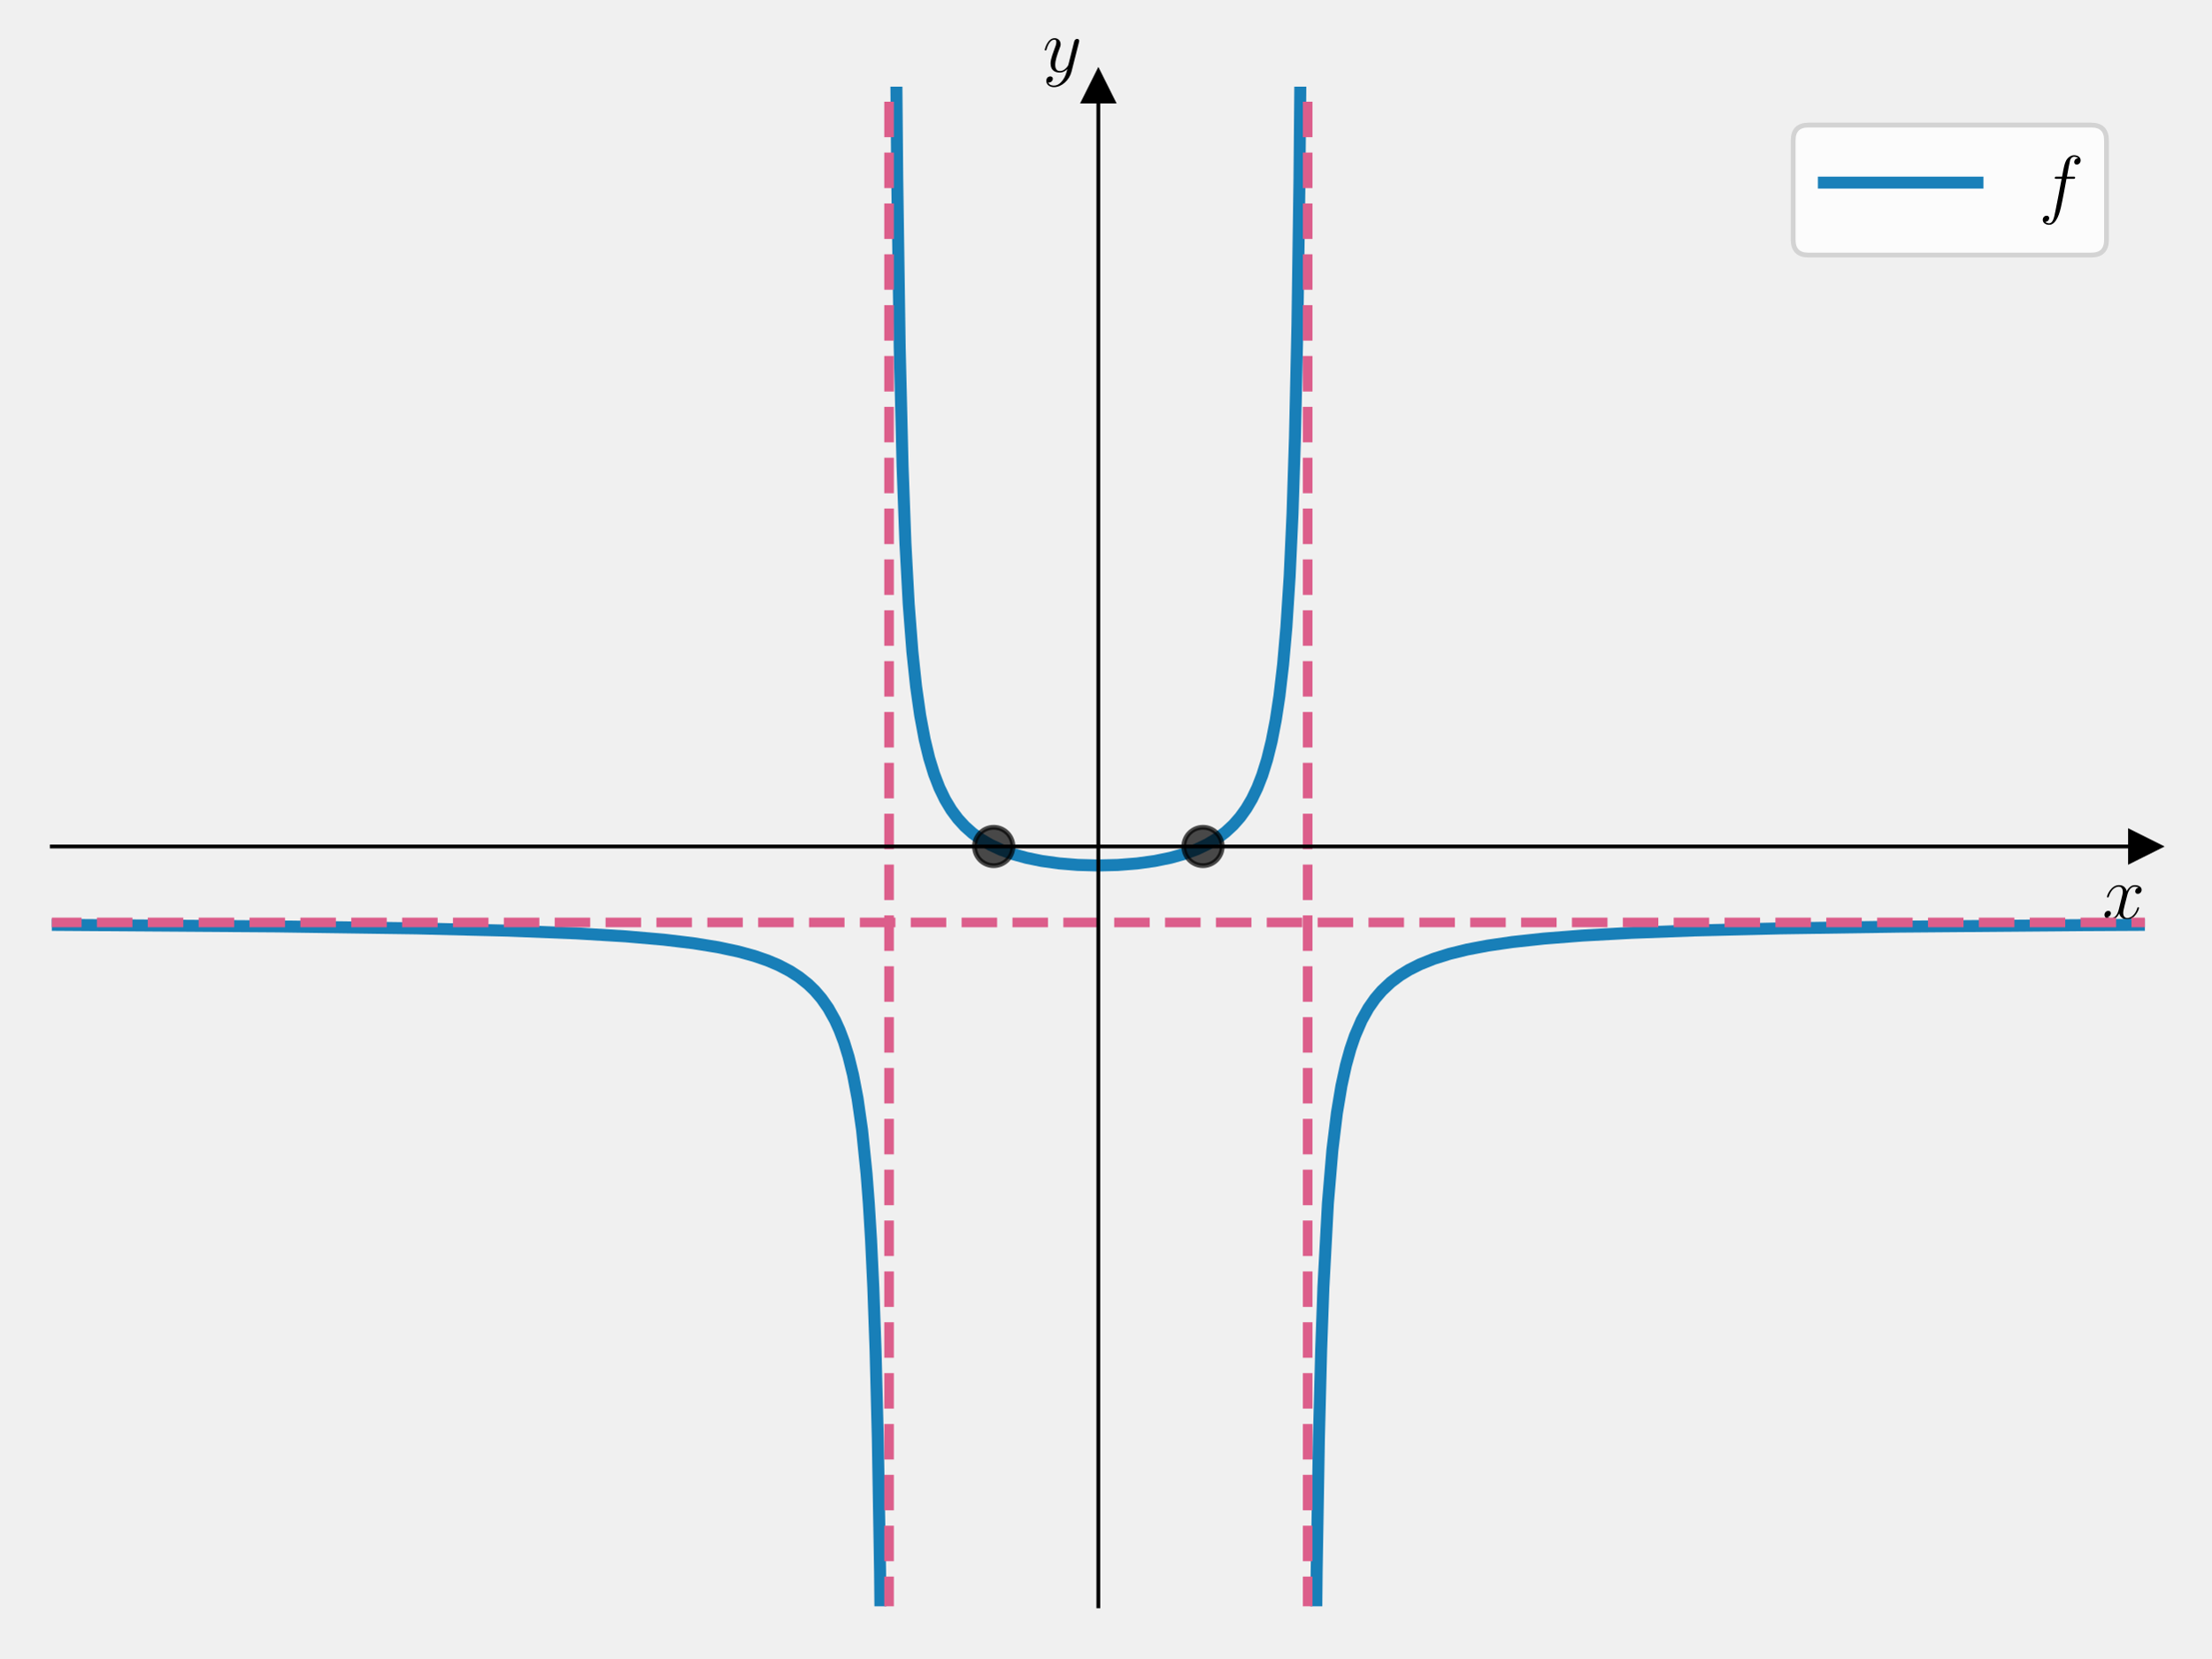
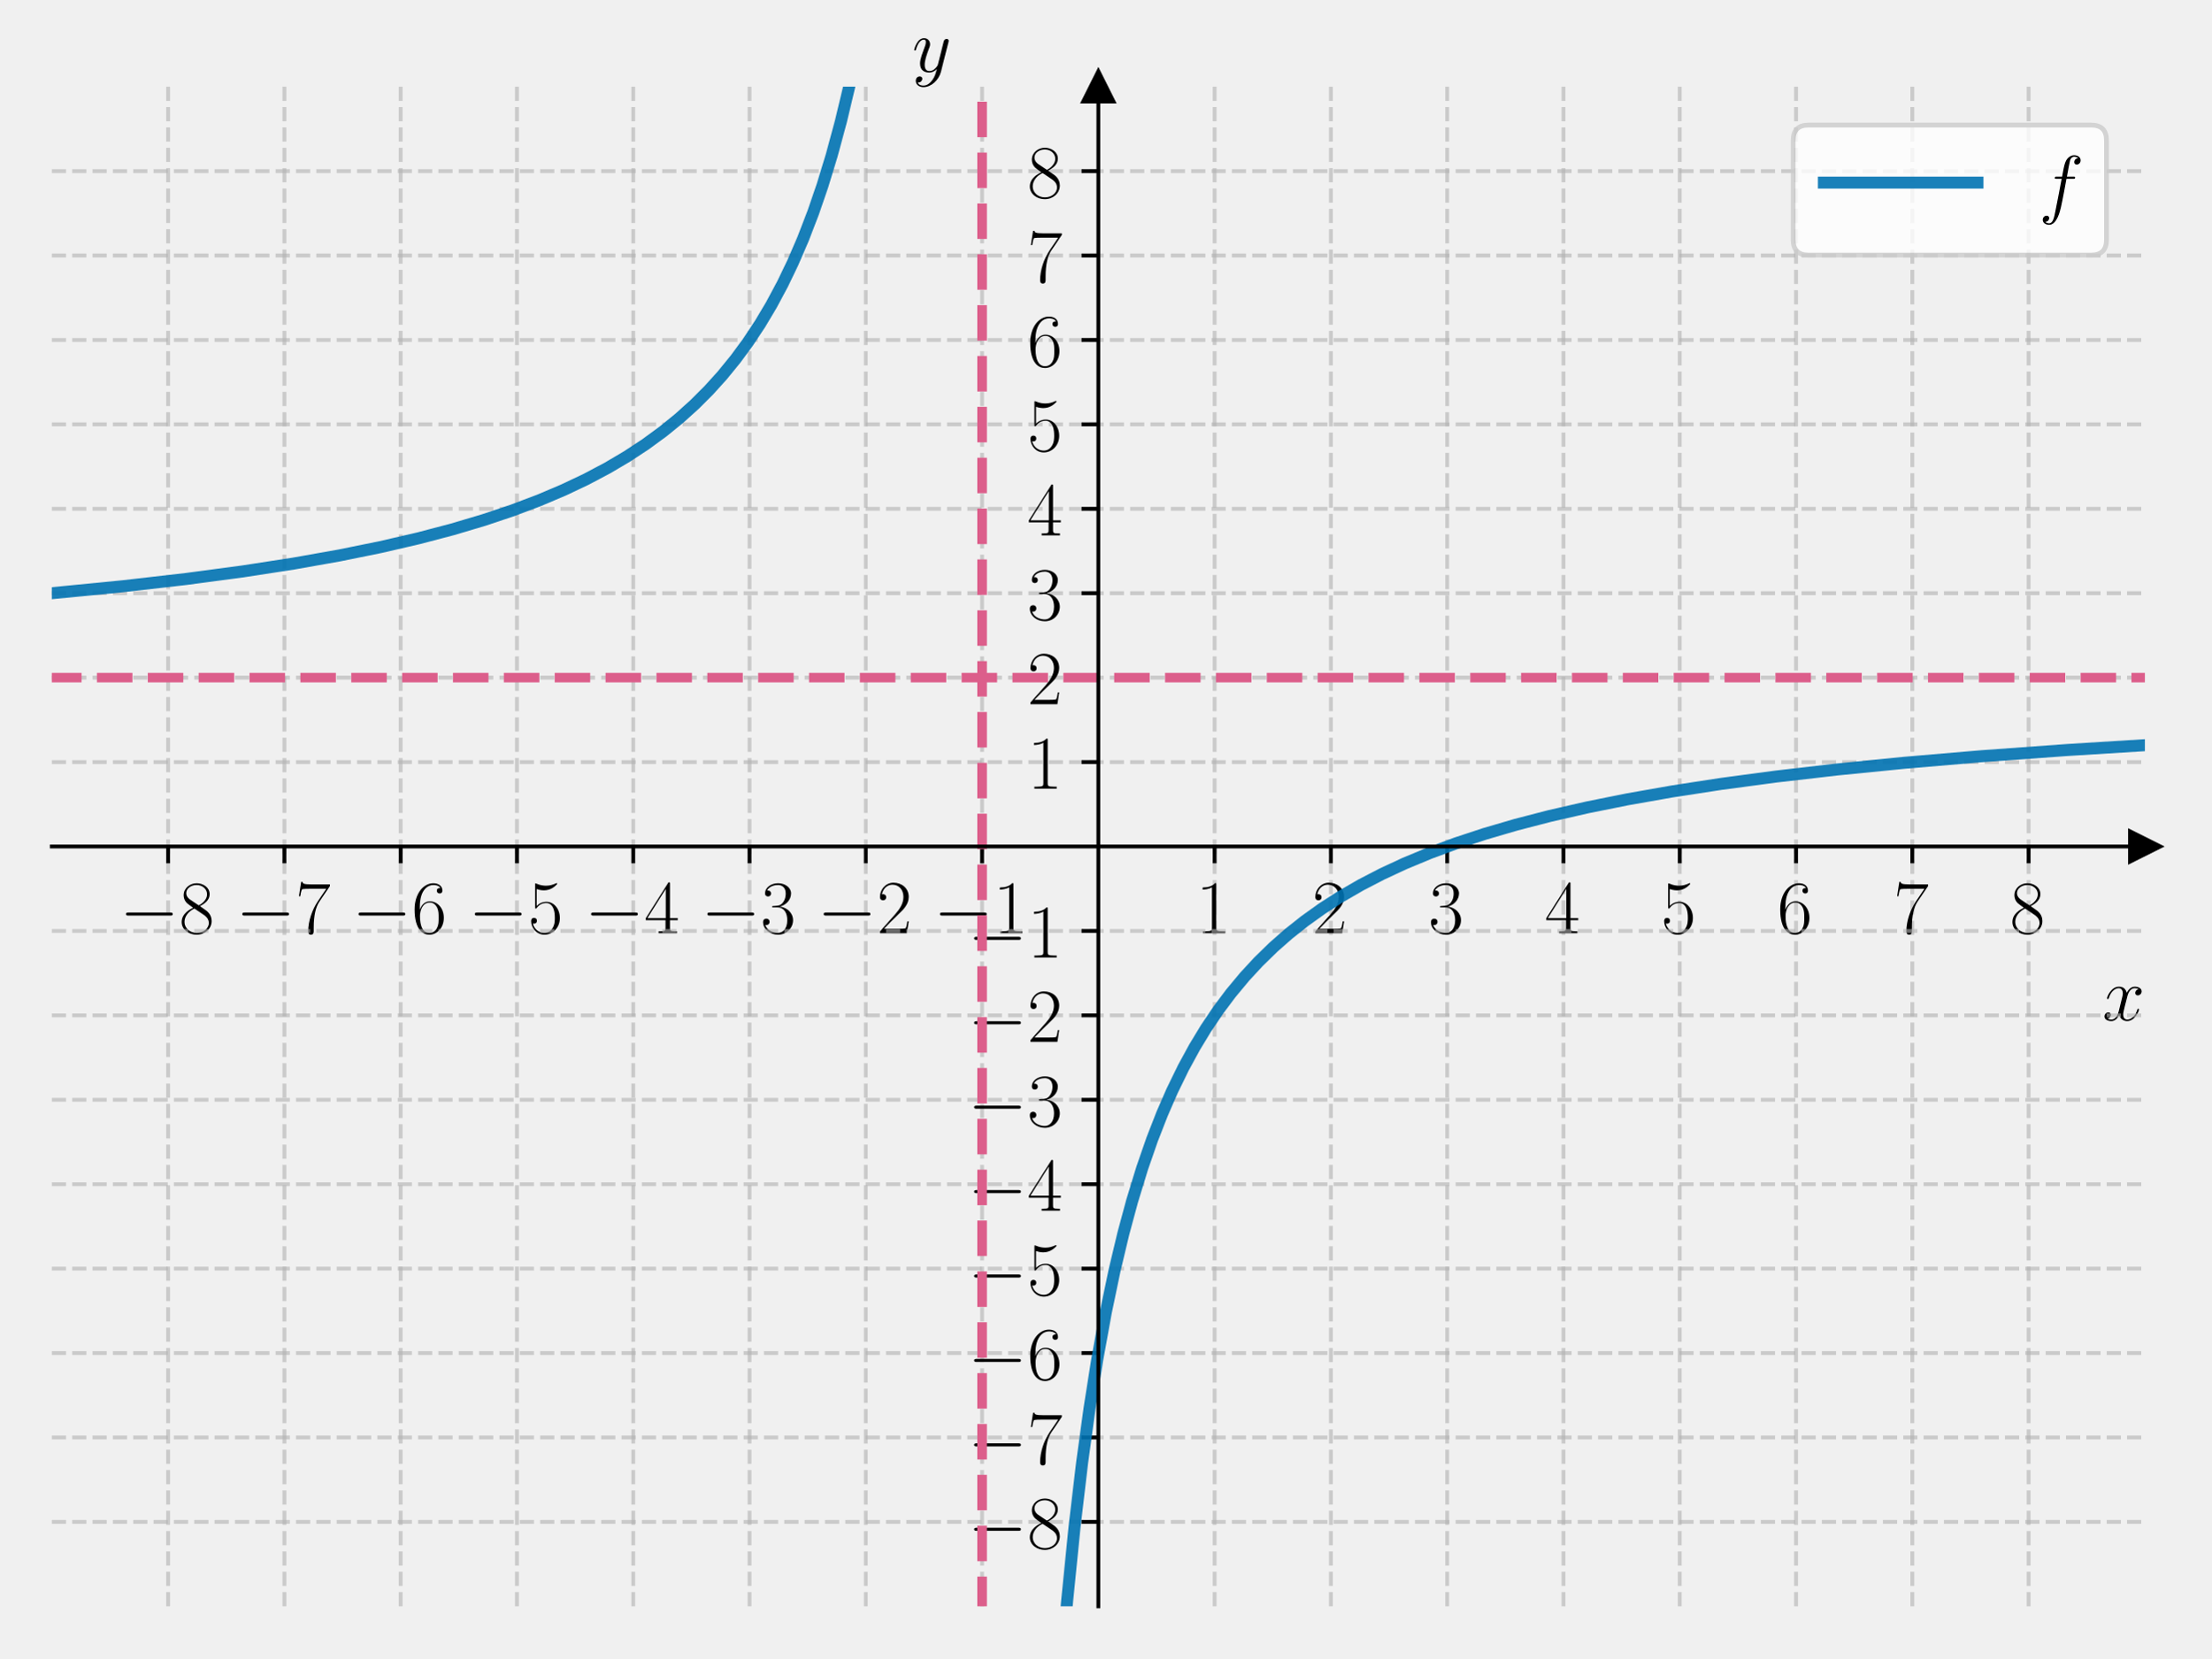
<svg xmlns="http://www.w3.org/2000/svg" xmlns:xlink="http://www.w3.org/1999/xlink" width="460.8pt" height="345.6pt" viewBox="0 0 460.8 345.6" version="1.1">
  <defs>
    <style type="text/css">*{stroke-linejoin: round; stroke-linecap: butt}</style>
  </defs>
  <g id="figure_1">
    <g id="patch_1">
      <path d="M 0 345.6  L 460.8 345.6  L 460.8 0  L 0 0  L 0 345.6  z " style="fill: none" />
    </g>
    <g id="axes_1">
      <g id="patch_2">
        <path d="M 10.8 334.8  L 447 334.8  L 447 18.065  L 10.8 18.065  L 10.8 334.8  z " style="fill: none" />
      </g>
      <g id="matplotlib.axis_1">
-         <g id="text_1">
-           <g transform="translate(438.1306 191.5019) scale(0.16 -0.16)">
+         <g id="xtick_1">
+           <g id="line2d_1">
+             <path d="M 35.033 334.8  L 35.033 18.065  " clip-path="url(#pfa4a520389)" style="fill: none; stroke-dasharray: 2.96,1.28; stroke-dashoffset: 0; stroke: #b0b0b0; stroke-opacity: 0.6; stroke-width: 0.8" />
+           </g>
+           <g id="line2d_2">
+             <defs>
+               <path id="m33e13e7cec" d="M 0 0  L 0 3.5  " style="stroke: #000000; stroke-width: 0.8" />
+             </defs>
+             <g>
+               <use xlink:href="#m33e13e7cec" x="35.033" y="176.432" style="stroke: #000000; stroke-width: 0.8" />
+             </g>
+           </g>
+           <g id="text_1">
+             <g transform="translate(24.93234 194.5019) scale(0.16 -0.16)">
+               <defs>
+                 <path id="CMSY10-0" d="M 4218 1472  C 4326 1472 4442 1472 4442 1600  C 4442 1728 4326 1728 4218 1728  L 755 1728  C 646 1728 531 1728 531 1600  C 531 1472 646 1472 755 1472  L 4218 1472  z " transform="scale(0.015625)" />
+                 <path id="CMR17-38" d="M 1741 2264  C 2144 2467 2554 2773 2554 3263  C 2554 3841 1990 4179 1472 4179  C 890 4179 378 3759 378 3180  C 378 3021 416 2747 666 2505  C 730 2442 998 2251 1171 2130  C 883 1983 211 1634 211 934  C 211 279 838 -128 1459 -128  C 2144 -128 2720 362 2720 1010  C 2720 1590 2330 1857 2074 2029  L 1741 2264  z M 902 2822  C 851 2854 595 3051 595 3351  C 595 3739 998 4032 1459 4032  C 1965 4032 2336 3676 2336 3262  C 2336 2669 1670 2331 1638 2331  C 1632 2331 1626 2331 1574 2370  L 902 2822  z M 2080 1519  C 2176 1449 2483 1240 2483 851  C 2483 381 2010 25 1472 25  C 890 25 448 438 448 940  C 448 1443 838 1862 1280 2060  L 2080 1519  z " transform="scale(0.015625)" />
+               </defs>
+               <use xlink:href="#CMSY10-0" transform="scale(0.996264)" />
+               <use xlink:href="#CMR17-38" transform="translate(77.48747 0) scale(0.996264)" />
+             </g>
+           </g>
+         </g>
+         <g id="xtick_2">
+           <g id="line2d_3">
+             <path d="M 59.267 334.8  L 59.267 18.065  " clip-path="url(#pfa4a520389)" style="fill: none; stroke-dasharray: 2.96,1.28; stroke-dashoffset: 0; stroke: #b0b0b0; stroke-opacity: 0.6; stroke-width: 0.8" />
+           </g>
+           <g id="line2d_4">
+             <g>
+               <use xlink:href="#m33e13e7cec" x="59.267" y="176.432" style="stroke: #000000; stroke-width: 0.8" />
+             </g>
+           </g>
+           <g id="text_2">
+             <g transform="translate(49.16568 194.5019) scale(0.16 -0.16)">
+               <defs>
+                 <path id="CMR17-37" d="M 2886 3941  L 2886 4081  L 1382 4081  C 634 4081 621 4165 595 4288  L 480 4288  L 294 3094  L 410 3094  C 429 3215 474 3540 550 3661  C 589 3712 1062 3712 1171 3712  L 2579 3712  L 1869 2661  C 1395 1954 1069 999 1069 165  C 1069 89 1069 -128 1299 -128  C 1530 -128 1530 89 1530 171  L 1530 465  C 1530 1508 1709 2196 2003 2636  L 2886 3941  z " transform="scale(0.015625)" />
+               </defs>
+               <use xlink:href="#CMSY10-0" transform="scale(0.996264)" />
+               <use xlink:href="#CMR17-37" transform="translate(77.48747 0) scale(0.996264)" />
+             </g>
+           </g>
+         </g>
+         <g id="xtick_3">
+           <g id="line2d_5">
+             <path d="M 83.5 334.8  L 83.5 18.065  " clip-path="url(#pfa4a520389)" style="fill: none; stroke-dasharray: 2.96,1.28; stroke-dashoffset: 0; stroke: #b0b0b0; stroke-opacity: 0.6; stroke-width: 0.8" />
+           </g>
+           <g id="line2d_6">
+             <g>
+               <use xlink:href="#m33e13e7cec" x="83.5" y="176.432" style="stroke: #000000; stroke-width: 0.8" />
+             </g>
+           </g>
+           <g id="text_3">
+             <g transform="translate(73.39901 194.5019) scale(0.16 -0.16)">
+               <defs>
+                 <path id="CMR17-36" d="M 678 2176  C 678 3690 1395 4032 1811 4032  C 1946 4032 2272 4009 2400 3776  C 2298 3776 2106 3776 2106 3553  C 2106 3381 2246 3323 2336 3323  C 2394 3323 2566 3348 2566 3560  C 2566 3954 2246 4179 1805 4179  C 1043 4179 243 3390 243 1984  C 243 253 966 -128 1478 -128  C 2099 -128 2688 427 2688 1283  C 2688 2081 2170 2662 1517 2662  C 1126 2662 838 2407 678 1960  L 678 2176  z M 1478 25  C 691 25 691 1200 691 1436  C 691 1896 909 2560 1504 2560  C 1613 2560 1926 2560 2138 2120  C 2253 1870 2253 1609 2253 1289  C 2253 944 2253 690 2118 434  C 1978 171 1773 25 1478 25  z " transform="scale(0.015625)" />
+               </defs>
+               <use xlink:href="#CMSY10-0" transform="scale(0.996264)" />
+               <use xlink:href="#CMR17-36" transform="translate(77.48747 0) scale(0.996264)" />
+             </g>
+           </g>
+         </g>
+         <g id="xtick_4">
+           <g id="line2d_7">
+             <path d="M 107.733 334.8  L 107.733 18.065  " clip-path="url(#pfa4a520389)" style="fill: none; stroke-dasharray: 2.96,1.28; stroke-dashoffset: 0; stroke: #b0b0b0; stroke-opacity: 0.6; stroke-width: 0.8" />
+           </g>
+           <g id="line2d_8">
+             <g>
+               <use xlink:href="#m33e13e7cec" x="107.733" y="176.432" style="stroke: #000000; stroke-width: 0.8" />
+             </g>
+           </g>
+           <g id="text_4">
+             <g transform="translate(97.63234 194.5019) scale(0.16 -0.16)">
+               <defs>
+                 <path id="CMR17-35" d="M 730 3692  C 794 3666 1056 3584 1325 3584  C 1920 3584 2246 3911 2432 4100  C 2432 4157 2432 4192 2394 4192  C 2387 4192 2374 4192 2323 4163  C 2099 4058 1837 3973 1517 3973  C 1325 3973 1037 3999 723 4139  C 653 4171 640 4171 634 4171  C 602 4171 595 4164 595 4037  L 595 2203  C 595 2089 595 2057 659 2057  C 691 2057 704 2070 736 2114  C 941 2401 1222 2522 1542 2522  C 1766 2522 2246 2382 2246 1289  C 2246 1085 2246 715 2054 421  C 1894 159 1645 25 1370 25  C 947 25 518 320 403 814  C 429 807 480 795 506 795  C 589 795 749 840 749 1038  C 749 1210 627 1280 506 1280  C 358 1280 262 1190 262 1011  C 262 454 704 -128 1382 -128  C 2042 -128 2669 440 2669 1264  C 2669 2030 2170 2624 1549 2624  C 1222 2624 947 2503 730 2274  L 730 3692  z " transform="scale(0.015625)" />
+               </defs>
+               <use xlink:href="#CMSY10-0" transform="scale(0.996264)" />
+               <use xlink:href="#CMR17-35" transform="translate(77.48747 0) scale(0.996264)" />
+             </g>
+           </g>
+         </g>
+         <g id="xtick_5">
+           <g id="line2d_9">
+             <path d="M 131.967 334.8  L 131.967 18.065  " clip-path="url(#pfa4a520389)" style="fill: none; stroke-dasharray: 2.96,1.28; stroke-dashoffset: 0; stroke: #b0b0b0; stroke-opacity: 0.6; stroke-width: 0.8" />
+           </g>
+           <g id="line2d_10">
+             <g>
+               <use xlink:href="#m33e13e7cec" x="131.967" y="176.432" style="stroke: #000000; stroke-width: 0.8" />
+             </g>
+           </g>
+           <g id="text_5">
+             <g transform="translate(121.8657 194.5019) scale(0.16 -0.16)">
+               <defs>
+                 <path id="CMR17-34" d="M 2150 4122  C 2150 4256 2144 4256 2029 4256  L 128 1254  L 128 1088  L 1779 1088  L 1779 457  C 1779 224 1766 160 1318 160  L 1197 160  L 1197 0  C 1402 0 1747 0 1965 0  C 2182 0 2528 0 2733 0  L 2733 160  L 2611 160  C 2163 160 2150 224 2150 457  L 2150 1088  L 2803 1088  L 2803 1254  L 2150 1254  L 2150 4122  z M 1798 3703  L 1798 1254  L 256 1254  L 1798 3703  z " transform="scale(0.015625)" />
+               </defs>
+               <use xlink:href="#CMSY10-0" transform="scale(0.996264)" />
+               <use xlink:href="#CMR17-34" transform="translate(77.48747 0) scale(0.996264)" />
+             </g>
+           </g>
+         </g>
+         <g id="xtick_6">
+           <g id="line2d_11">
+             <path d="M 156.2 334.8  L 156.2 18.065  " clip-path="url(#pfa4a520389)" style="fill: none; stroke-dasharray: 2.96,1.28; stroke-dashoffset: 0; stroke: #b0b0b0; stroke-opacity: 0.6; stroke-width: 0.8" />
+           </g>
+           <g id="line2d_12">
+             <g>
+               <use xlink:href="#m33e13e7cec" x="156.2" y="176.432" style="stroke: #000000; stroke-width: 0.8" />
+             </g>
+           </g>
+           <g id="text_6">
+             <g transform="translate(146.099 194.5019) scale(0.16 -0.16)">
+               <defs>
+                 <path id="CMR17-33" d="M 1414 2157  C 1984 2157 2234 1662 2234 1090  C 2234 320 1824 25 1453 25  C 1114 25 563 194 390 693  C 422 680 454 680 486 680  C 640 680 755 782 755 948  C 755 1133 614 1216 486 1216  C 378 1216 211 1165 211 926  C 211 335 787 -128 1466 -128  C 2176 -128 2720 430 2720 1085  C 2720 1707 2208 2157 1600 2227  C 2086 2328 2554 2756 2554 3329  C 2554 3820 2048 4179 1472 4179  C 890 4179 378 3829 378 3329  C 378 3110 544 3072 627 3072  C 762 3072 877 3155 877 3321  C 877 3486 762 3569 627 3569  C 602 3569 570 3569 544 3557  C 730 3959 1235 4032 1459 4032  C 1683 4032 2106 3925 2106 3320  C 2106 3143 2080 2828 1862 2550  C 1670 2304 1453 2304 1242 2284  C 1210 2284 1062 2269 1037 2269  C 992 2263 966 2257 966 2208  C 966 2163 973 2157 1101 2157  L 1414 2157  z " transform="scale(0.015625)" />
+               </defs>
+               <use xlink:href="#CMSY10-0" transform="scale(0.996264)" />
+               <use xlink:href="#CMR17-33" transform="translate(77.48747 0) scale(0.996264)" />
+             </g>
+           </g>
+         </g>
+         <g id="xtick_7">
+           <g id="line2d_13">
+             <path d="M 180.433 334.8  L 180.433 18.065  " clip-path="url(#pfa4a520389)" style="fill: none; stroke-dasharray: 2.96,1.28; stroke-dashoffset: 0; stroke: #b0b0b0; stroke-opacity: 0.6; stroke-width: 0.8" />
+           </g>
+           <g id="line2d_14">
+             <g>
+               <use xlink:href="#m33e13e7cec" x="180.433" y="176.432" style="stroke: #000000; stroke-width: 0.8" />
+             </g>
+           </g>
+           <g id="text_7">
+             <g transform="translate(170.3323 194.5019) scale(0.16 -0.16)">
+               <defs>
+                 <path id="CMR17-32" d="M 2669 989  L 2554 989  C 2490 536 2438 459 2413 420  C 2381 369 1920 369 1830 369  L 602 369  C 832 619 1280 1072 1824 1597  C 2214 1967 2669 2402 2669 3035  C 2669 3790 2067 4224 1395 4224  C 691 4224 262 3604 262 3030  C 262 2780 448 2748 525 2748  C 589 2748 781 2787 781 3010  C 781 3207 614 3264 525 3264  C 486 3264 448 3258 422 3245  C 544 3790 915 4058 1306 4058  C 1862 4058 2227 3617 2227 3035  C 2227 2479 1901 2000 1536 1584  L 262 146  L 262 0  L 2515 0  L 2669 989  z " transform="scale(0.015625)" />
+               </defs>
+               <use xlink:href="#CMSY10-0" transform="scale(0.996264)" />
+               <use xlink:href="#CMR17-32" transform="translate(77.48747 0) scale(0.996264)" />
+             </g>
+           </g>
+         </g>
+         <g id="xtick_8">
+           <g id="line2d_15">
+             <path d="M 204.667 334.8  L 204.667 18.065  " clip-path="url(#pfa4a520389)" style="fill: none; stroke-dasharray: 2.96,1.28; stroke-dashoffset: 0; stroke: #b0b0b0; stroke-opacity: 0.6; stroke-width: 0.8" />
+           </g>
+           <g id="line2d_16">
+             <g>
+               <use xlink:href="#m33e13e7cec" x="204.667" y="176.432" style="stroke: #000000; stroke-width: 0.8" />
+             </g>
+           </g>
+           <g id="text_8">
+             <g transform="translate(194.5657 194.5019) scale(0.16 -0.16)">
+               <defs>
+                 <path id="CMR17-31" d="M 1702 4058  C 1702 4192 1696 4192 1606 4192  C 1357 3916 979 3827 621 3827  C 602 3827 570 3827 563 3808  C 557 3795 557 3782 557 3648  C 755 3648 1088 3686 1344 3839  L 1344 461  C 1344 236 1331 160 781 160  L 589 160  L 589 0  C 896 0 1216 0 1523 0  C 1830 0 2150 0 2458 0  L 2458 160  L 2266 160  C 1715 160 1702 230 1702 458  L 1702 4058  z " transform="scale(0.015625)" />
+               </defs>
+               <use xlink:href="#CMSY10-0" transform="scale(0.996264)" />
+               <use xlink:href="#CMR17-31" transform="translate(77.48747 0) scale(0.996264)" />
+             </g>
+           </g>
+         </g>
+         <g id="xtick_9">
+           <g id="line2d_17">
+             <path d="M 253.133 334.8  L 253.133 18.065  " clip-path="url(#pfa4a520389)" style="fill: none; stroke-dasharray: 2.96,1.28; stroke-dashoffset: 0; stroke: #b0b0b0; stroke-opacity: 0.6; stroke-width: 0.8" />
+           </g>
+           <g id="line2d_18">
+             <g>
+               <use xlink:href="#m33e13e7cec" x="253.133" y="176.432" style="stroke: #000000; stroke-width: 0.8" />
+             </g>
+           </g>
+           <g id="text_9">
+             <g transform="translate(249.2313 194.5019) scale(0.16 -0.16)">
+               <use xlink:href="#CMR17-31" transform="scale(0.996264)" />
+             </g>
+           </g>
+         </g>
+         <g id="xtick_10">
+           <g id="line2d_19">
+             <path d="M 277.367 334.8  L 277.367 18.065  " clip-path="url(#pfa4a520389)" style="fill: none; stroke-dasharray: 2.96,1.28; stroke-dashoffset: 0; stroke: #b0b0b0; stroke-opacity: 0.6; stroke-width: 0.8" />
+           </g>
+           <g id="line2d_20">
+             <g>
+               <use xlink:href="#m33e13e7cec" x="277.367" y="176.432" style="stroke: #000000; stroke-width: 0.8" />
+             </g>
+           </g>
+           <g id="text_10">
+             <g transform="translate(273.4647 194.5019) scale(0.16 -0.16)">
+               <use xlink:href="#CMR17-32" transform="scale(0.996264)" />
+             </g>
+           </g>
+         </g>
+         <g id="xtick_11">
+           <g id="line2d_21">
+             <path d="M 301.6 334.8  L 301.6 18.065  " clip-path="url(#pfa4a520389)" style="fill: none; stroke-dasharray: 2.96,1.28; stroke-dashoffset: 0; stroke: #b0b0b0; stroke-opacity: 0.6; stroke-width: 0.8" />
+           </g>
+           <g id="line2d_22">
+             <g>
+               <use xlink:href="#m33e13e7cec" x="301.6" y="176.432" style="stroke: #000000; stroke-width: 0.8" />
+             </g>
+           </g>
+           <g id="text_11">
+             <g transform="translate(297.698 194.5019) scale(0.16 -0.16)">
+               <use xlink:href="#CMR17-33" transform="scale(0.996264)" />
+             </g>
+           </g>
+         </g>
+         <g id="xtick_12">
+           <g id="line2d_23">
+             <path d="M 325.833 334.8  L 325.833 18.065  " clip-path="url(#pfa4a520389)" style="fill: none; stroke-dasharray: 2.96,1.28; stroke-dashoffset: 0; stroke: #b0b0b0; stroke-opacity: 0.6; stroke-width: 0.8" />
+           </g>
+           <g id="line2d_24">
+             <g>
+               <use xlink:href="#m33e13e7cec" x="325.833" y="176.432" style="stroke: #000000; stroke-width: 0.8" />
+             </g>
+           </g>
+           <g id="text_12">
+             <g transform="translate(321.9313 194.5019) scale(0.16 -0.16)">
+               <use xlink:href="#CMR17-34" transform="scale(0.996264)" />
+             </g>
+           </g>
+         </g>
+         <g id="xtick_13">
+           <g id="line2d_25">
+             <path d="M 350.067 334.8  L 350.067 18.065  " clip-path="url(#pfa4a520389)" style="fill: none; stroke-dasharray: 2.96,1.28; stroke-dashoffset: 0; stroke: #b0b0b0; stroke-opacity: 0.6; stroke-width: 0.8" />
+           </g>
+           <g id="line2d_26">
+             <g>
+               <use xlink:href="#m33e13e7cec" x="350.067" y="176.432" style="stroke: #000000; stroke-width: 0.8" />
+             </g>
+           </g>
+           <g id="text_13">
+             <g transform="translate(346.1647 194.5019) scale(0.16 -0.16)">
+               <use xlink:href="#CMR17-35" transform="scale(0.996264)" />
+             </g>
+           </g>
+         </g>
+         <g id="xtick_14">
+           <g id="line2d_27">
+             <path d="M 374.3 334.8  L 374.3 18.065  " clip-path="url(#pfa4a520389)" style="fill: none; stroke-dasharray: 2.96,1.28; stroke-dashoffset: 0; stroke: #b0b0b0; stroke-opacity: 0.6; stroke-width: 0.8" />
+           </g>
+           <g id="line2d_28">
+             <g>
+               <use xlink:href="#m33e13e7cec" x="374.3" y="176.432" style="stroke: #000000; stroke-width: 0.8" />
+             </g>
+           </g>
+           <g id="text_14">
+             <g transform="translate(370.398 194.5019) scale(0.16 -0.16)">
+               <use xlink:href="#CMR17-36" transform="scale(0.996264)" />
+             </g>
+           </g>
+         </g>
+         <g id="xtick_15">
+           <g id="line2d_29">
+             <path d="M 398.533 334.8  L 398.533 18.065  " clip-path="url(#pfa4a520389)" style="fill: none; stroke-dasharray: 2.96,1.28; stroke-dashoffset: 0; stroke: #b0b0b0; stroke-opacity: 0.6; stroke-width: 0.8" />
+           </g>
+           <g id="line2d_30">
+             <g>
+               <use xlink:href="#m33e13e7cec" x="398.533" y="176.432" style="stroke: #000000; stroke-width: 0.8" />
+             </g>
+           </g>
+           <g id="text_15">
+             <g transform="translate(394.6313 194.5019) scale(0.16 -0.16)">
+               <use xlink:href="#CMR17-37" transform="scale(0.996264)" />
+             </g>
+           </g>
+         </g>
+         <g id="xtick_16">
+           <g id="line2d_31">
+             <path d="M 422.767 334.8  L 422.767 18.065  " clip-path="url(#pfa4a520389)" style="fill: none; stroke-dasharray: 2.96,1.28; stroke-dashoffset: 0; stroke: #b0b0b0; stroke-opacity: 0.6; stroke-width: 0.8" />
+           </g>
+           <g id="line2d_32">
+             <g>
+               <use xlink:href="#m33e13e7cec" x="422.767" y="176.432" style="stroke: #000000; stroke-width: 0.8" />
+             </g>
+           </g>
+           <g id="text_16">
+             <g transform="translate(418.8647 194.5019) scale(0.16 -0.16)">
+               <use xlink:href="#CMR17-38" transform="scale(0.996264)" />
+             </g>
+           </g>
+         </g>
+         <g id="text_17">
+           <g transform="translate(438.1306 212.6709) scale(0.16 -0.16)">
            <defs>
              <path id="CMMI12-78" d="M 3034 2606  C 2829 2567 2752 2414 2752 2293  C 2752 2139 2874 2088 2963 2088  C 3155 2088 3290 2254 3290 2427  C 3290 2695 2982 2816 2714 2816  C 2323 2816 2106 2433 2048 2312  C 1901 2816 1504 2816 1389 2816  C 736 2816 390 1980 390 1839  C 390 1814 416 1782 461 1782  C 512 1782 525 1820 538 1846  C 755 2555 1184 2689 1370 2689  C 1658 2689 1715 2420 1715 2267  C 1715 2127 1677 1980 1600 1673  L 1382 798  C 1286 415 1101 64 762 64  C 730 64 570 64 435 147  C 666 192 717 383 717 460  C 717 588 621 664 499 664  C 346 664 179 530 179 326  C 179 57 480 -64 755 -64  C 1062 -64 1280 179 1414 441  C 1517 64 1837 -64 2074 -64  C 2726 -64 3072 773 3072 913  C 3072 945 3046 971 3008 971  C 2950 971 2944 939 2925 888  C 2752 326 2381 64 2093 64  C 1869 64 1747 230 1747 492  C 1747 632 1773 734 1875 1156  L 2099 2024  C 2195 2408 2413 2689 2707 2689  C 2720 2689 2899 2689 3034 2606  z " transform="scale(0.015625)" />
            </defs>
            <use xlink:href="#CMMI12-78" transform="scale(0.996264)" />
          </g>
        </g>
      </g>
      <g id="matplotlib.axis_2">
-         <g id="text_2">
-           <g transform="translate(217.2897 14.96506) scale(0.16 -0.16)">
+         <g id="ytick_1">
+           <g id="line2d_33">
+             <path d="M 10.8 317.204  L 447 317.204  " clip-path="url(#pfa4a520389)" style="fill: none; stroke-dasharray: 2.96,1.28; stroke-dashoffset: 0; stroke: #b0b0b0; stroke-opacity: 0.6; stroke-width: 0.8" />
+           </g>
+           <g id="line2d_34">
+             <defs>
+               <path id="m36666d0c20" d="M 0 0  L -3.5 0  " style="stroke: #000000; stroke-width: 0.8" />
+             </defs>
+             <g>
+               <use xlink:href="#m36666d0c20" x="228.9" y="317.204" style="stroke: #000000; stroke-width: 0.8" />
+             </g>
+           </g>
+           <g id="text_18">
+             <g transform="translate(201.698 322.7384) scale(0.16 -0.16)">
+               <use xlink:href="#CMSY10-0" transform="scale(0.996264)" />
+               <use xlink:href="#CMR17-38" transform="translate(77.48747 0) scale(0.996264)" />
+             </g>
+           </g>
+         </g>
+         <g id="ytick_2">
+           <g id="line2d_35">
+             <path d="M 10.8 299.607  L 447 299.607  " clip-path="url(#pfa4a520389)" style="fill: none; stroke-dasharray: 2.96,1.28; stroke-dashoffset: 0; stroke: #b0b0b0; stroke-opacity: 0.6; stroke-width: 0.8" />
+           </g>
+           <g id="line2d_36">
+             <g>
+               <use xlink:href="#m36666d0c20" x="228.9" y="299.607" style="stroke: #000000; stroke-width: 0.8" />
+             </g>
+           </g>
+           <g id="text_19">
+             <g transform="translate(201.698 305.142) scale(0.16 -0.16)">
+               <use xlink:href="#CMSY10-0" transform="scale(0.996264)" />
+               <use xlink:href="#CMR17-37" transform="translate(77.48747 0) scale(0.996264)" />
+             </g>
+           </g>
+         </g>
+         <g id="ytick_3">
+           <g id="line2d_37">
+             <path d="M 10.8 282.011  L 447 282.011  " clip-path="url(#pfa4a520389)" style="fill: none; stroke-dasharray: 2.96,1.28; stroke-dashoffset: 0; stroke: #b0b0b0; stroke-opacity: 0.6; stroke-width: 0.8" />
+           </g>
+           <g id="line2d_38">
+             <g>
+               <use xlink:href="#m36666d0c20" x="228.9" y="282.011" style="stroke: #000000; stroke-width: 0.8" />
+             </g>
+           </g>
+           <g id="text_20">
+             <g transform="translate(201.698 287.5455) scale(0.16 -0.16)">
+               <use xlink:href="#CMSY10-0" transform="scale(0.996264)" />
+               <use xlink:href="#CMR17-36" transform="translate(77.48747 0) scale(0.996264)" />
+             </g>
+           </g>
+         </g>
+         <g id="ytick_4">
+           <g id="line2d_39">
+             <path d="M 10.8 264.414  L 447 264.414  " clip-path="url(#pfa4a520389)" style="fill: none; stroke-dasharray: 2.96,1.28; stroke-dashoffset: 0; stroke: #b0b0b0; stroke-opacity: 0.6; stroke-width: 0.8" />
+           </g>
+           <g id="line2d_40">
+             <g>
+               <use xlink:href="#m36666d0c20" x="228.9" y="264.414" style="stroke: #000000; stroke-width: 0.8" />
+             </g>
+           </g>
+           <g id="text_21">
+             <g transform="translate(201.698 269.9491) scale(0.16 -0.16)">
+               <use xlink:href="#CMSY10-0" transform="scale(0.996264)" />
+               <use xlink:href="#CMR17-35" transform="translate(77.48747 0) scale(0.996264)" />
+             </g>
+           </g>
+         </g>
+         <g id="ytick_5">
+           <g id="line2d_41">
+             <path d="M 10.8 246.818  L 447 246.818  " clip-path="url(#pfa4a520389)" style="fill: none; stroke-dasharray: 2.96,1.28; stroke-dashoffset: 0; stroke: #b0b0b0; stroke-opacity: 0.6; stroke-width: 0.8" />
+           </g>
+           <g id="line2d_42">
+             <g>
+               <use xlink:href="#m36666d0c20" x="228.9" y="246.818" style="stroke: #000000; stroke-width: 0.8" />
+             </g>
+           </g>
+           <g id="text_22">
+             <g transform="translate(201.698 252.3527) scale(0.16 -0.16)">
+               <use xlink:href="#CMSY10-0" transform="scale(0.996264)" />
+               <use xlink:href="#CMR17-34" transform="translate(77.48747 0) scale(0.996264)" />
+             </g>
+           </g>
+         </g>
+         <g id="ytick_6">
+           <g id="line2d_43">
+             <path d="M 10.8 229.222  L 447 229.222  " clip-path="url(#pfa4a520389)" style="fill: none; stroke-dasharray: 2.96,1.28; stroke-dashoffset: 0; stroke: #b0b0b0; stroke-opacity: 0.6; stroke-width: 0.8" />
+           </g>
+           <g id="line2d_44">
+             <g>
+               <use xlink:href="#m36666d0c20" x="228.9" y="229.222" style="stroke: #000000; stroke-width: 0.8" />
+             </g>
+           </g>
+           <g id="text_23">
+             <g transform="translate(201.698 234.7563) scale(0.16 -0.16)">
+               <use xlink:href="#CMSY10-0" transform="scale(0.996264)" />
+               <use xlink:href="#CMR17-33" transform="translate(77.48747 0) scale(0.996264)" />
+             </g>
+           </g>
+         </g>
+         <g id="ytick_7">
+           <g id="line2d_45">
+             <path d="M 10.8 211.625  L 447 211.625  " clip-path="url(#pfa4a520389)" style="fill: none; stroke-dasharray: 2.96,1.28; stroke-dashoffset: 0; stroke: #b0b0b0; stroke-opacity: 0.6; stroke-width: 0.8" />
+           </g>
+           <g id="line2d_46">
+             <g>
+               <use xlink:href="#m36666d0c20" x="228.9" y="211.625" style="stroke: #000000; stroke-width: 0.8" />
+             </g>
+           </g>
+           <g id="text_24">
+             <g transform="translate(201.698 217.1599) scale(0.16 -0.16)">
+               <use xlink:href="#CMSY10-0" transform="scale(0.996264)" />
+               <use xlink:href="#CMR17-32" transform="translate(77.48747 0) scale(0.996264)" />
+             </g>
+           </g>
+         </g>
+         <g id="ytick_8">
+           <g id="line2d_47">
+             <path d="M 10.8 194.029  L 447 194.029  " clip-path="url(#pfa4a520389)" style="fill: none; stroke-dasharray: 2.96,1.28; stroke-dashoffset: 0; stroke: #b0b0b0; stroke-opacity: 0.6; stroke-width: 0.8" />
+           </g>
+           <g id="line2d_48">
+             <g>
+               <use xlink:href="#m36666d0c20" x="228.9" y="194.029" style="stroke: #000000; stroke-width: 0.8" />
+             </g>
+           </g>
+           <g id="text_25">
+             <g transform="translate(201.698 199.5635) scale(0.16 -0.16)">
+               <use xlink:href="#CMSY10-0" transform="scale(0.996264)" />
+               <use xlink:href="#CMR17-31" transform="translate(77.48747 0) scale(0.996264)" />
+             </g>
+           </g>
+         </g>
+         <g id="ytick_9">
+           <g id="line2d_49">
+             <path d="M 10.8 158.836  L 447 158.836  " clip-path="url(#pfa4a520389)" style="fill: none; stroke-dasharray: 2.96,1.28; stroke-dashoffset: 0; stroke: #b0b0b0; stroke-opacity: 0.6; stroke-width: 0.8" />
+           </g>
+           <g id="line2d_50">
+             <g>
+               <use xlink:href="#m36666d0c20" x="228.9" y="158.836" style="stroke: #000000; stroke-width: 0.8" />
+             </g>
+           </g>
+           <g id="text_26">
+             <g transform="translate(214.096 164.3706) scale(0.16 -0.16)">
+               <use xlink:href="#CMR17-31" transform="scale(0.996264)" />
+             </g>
+           </g>
+         </g>
+         <g id="ytick_10">
+           <g id="line2d_51">
+             <path d="M 10.8 141.239  L 447 141.239  " clip-path="url(#pfa4a520389)" style="fill: none; stroke-dasharray: 2.96,1.28; stroke-dashoffset: 0; stroke: #b0b0b0; stroke-opacity: 0.6; stroke-width: 0.8" />
+           </g>
+           <g id="line2d_52">
+             <g>
+               <use xlink:href="#m36666d0c20" x="228.9" y="141.239" style="stroke: #000000; stroke-width: 0.8" />
+             </g>
+           </g>
+           <g id="text_27">
+             <g transform="translate(214.096 146.7742) scale(0.16 -0.16)">
+               <use xlink:href="#CMR17-32" transform="scale(0.996264)" />
+             </g>
+           </g>
+         </g>
+         <g id="ytick_11">
+           <g id="line2d_53">
+             <path d="M 10.8 123.643  L 447 123.643  " clip-path="url(#pfa4a520389)" style="fill: none; stroke-dasharray: 2.96,1.28; stroke-dashoffset: 0; stroke: #b0b0b0; stroke-opacity: 0.6; stroke-width: 0.8" />
+           </g>
+           <g id="line2d_54">
+             <g>
+               <use xlink:href="#m36666d0c20" x="228.9" y="123.643" style="stroke: #000000; stroke-width: 0.8" />
+             </g>
+           </g>
+           <g id="text_28">
+             <g transform="translate(214.096 129.1778) scale(0.16 -0.16)">
+               <use xlink:href="#CMR17-33" transform="scale(0.996264)" />
+             </g>
+           </g>
+         </g>
+         <g id="ytick_12">
+           <g id="line2d_55">
+             <path d="M 10.8 106.047  L 447 106.047  " clip-path="url(#pfa4a520389)" style="fill: none; stroke-dasharray: 2.96,1.28; stroke-dashoffset: 0; stroke: #b0b0b0; stroke-opacity: 0.6; stroke-width: 0.8" />
+           </g>
+           <g id="line2d_56">
+             <g>
+               <use xlink:href="#m36666d0c20" x="228.9" y="106.047" style="stroke: #000000; stroke-width: 0.8" />
+             </g>
+           </g>
+           <g id="text_29">
+             <g transform="translate(214.096 111.5814) scale(0.16 -0.16)">
+               <use xlink:href="#CMR17-34" transform="scale(0.996264)" />
+             </g>
+           </g>
+         </g>
+         <g id="ytick_13">
+           <g id="line2d_57">
+             <path d="M 10.8 88.45  L 447 88.45  " clip-path="url(#pfa4a520389)" style="fill: none; stroke-dasharray: 2.96,1.28; stroke-dashoffset: 0; stroke: #b0b0b0; stroke-opacity: 0.6; stroke-width: 0.8" />
+           </g>
+           <g id="line2d_58">
+             <g>
+               <use xlink:href="#m36666d0c20" x="228.9" y="88.45" style="stroke: #000000; stroke-width: 0.8" />
+             </g>
+           </g>
+           <g id="text_30">
+             <g transform="translate(214.096 93.98499) scale(0.16 -0.16)">
+               <use xlink:href="#CMR17-35" transform="scale(0.996264)" />
+             </g>
+           </g>
+         </g>
+         <g id="ytick_14">
+           <g id="line2d_59">
+             <path d="M 10.8 70.854  L 447 70.854  " clip-path="url(#pfa4a520389)" style="fill: none; stroke-dasharray: 2.96,1.28; stroke-dashoffset: 0; stroke: #b0b0b0; stroke-opacity: 0.6; stroke-width: 0.8" />
+           </g>
+           <g id="line2d_60">
+             <g>
+               <use xlink:href="#m36666d0c20" x="228.9" y="70.854" style="stroke: #000000; stroke-width: 0.8" />
+             </g>
+           </g>
+           <g id="text_31">
+             <g transform="translate(214.096 76.38857) scale(0.16 -0.16)">
+               <use xlink:href="#CMR17-36" transform="scale(0.996264)" />
+             </g>
+           </g>
+         </g>
+         <g id="ytick_15">
+           <g id="line2d_61">
+             <path d="M 10.8 53.257  L 447 53.257  " clip-path="url(#pfa4a520389)" style="fill: none; stroke-dasharray: 2.96,1.28; stroke-dashoffset: 0; stroke: #b0b0b0; stroke-opacity: 0.6; stroke-width: 0.8" />
+           </g>
+           <g id="line2d_62">
+             <g>
+               <use xlink:href="#m36666d0c20" x="228.9" y="53.257" style="stroke: #000000; stroke-width: 0.8" />
+             </g>
+           </g>
+           <g id="text_32">
+             <g transform="translate(214.096 58.79216) scale(0.16 -0.16)">
+               <use xlink:href="#CMR17-37" transform="scale(0.996264)" />
+             </g>
+           </g>
+         </g>
+         <g id="ytick_16">
+           <g id="line2d_63">
+             <path d="M 10.8 35.661  L 447 35.661  " clip-path="url(#pfa4a520389)" style="fill: none; stroke-dasharray: 2.96,1.28; stroke-dashoffset: 0; stroke: #b0b0b0; stroke-opacity: 0.6; stroke-width: 0.8" />
+           </g>
+           <g id="line2d_64">
+             <g>
+               <use xlink:href="#m36666d0c20" x="228.9" y="35.661" style="stroke: #000000; stroke-width: 0.8" />
+             </g>
+           </g>
+           <g id="text_33">
+             <g transform="translate(214.096 41.19574) scale(0.16 -0.16)">
+               <use xlink:href="#CMR17-38" transform="scale(0.996264)" />
+             </g>
+           </g>
+         </g>
+         <g id="text_34">
+           <g transform="translate(190.0877 14.96506) scale(0.16 -0.16)">
            <defs>
              <path id="CMMI12-79" d="M 1683 -700  C 1510 -939 1261 -1152 947 -1152  C 870 -1152 563 -1152 467 -889  C 486 -895 518 -895 531 -895  C 723 -895 851 -729 851 -582  C 851 -435 730 -384 634 -384  C 531 -384 307 -458 307 -759  C 307 -1071 582 -1286 947 -1286  C 1587 -1286 2234 -700 2413 6  L 3040 2485  C 3046 2517 3059 2556 3059 2594  C 3059 2689 2982 2753 2886 2753  C 2829 2753 2694 2727 2643 2535  L 2170 658  C 2138 543 2138 530 2086 460  C 1958 281 1747 64 1440 64  C 1082 64 1050 415 1050 588  C 1050 952 1222 1443 1395 1903  C 1466 2088 1504 2178 1504 2305  C 1504 2574 1312 2816 998 2816  C 410 2816 173 1890 173 1839  C 173 1814 198 1782 243 1782  C 301 1782 307 1807 333 1897  C 486 2433 730 2689 979 2689  C 1037 2689 1146 2689 1146 2478  C 1146 2312 1075 2127 979 1884  C 666 1047 666 837 666 683  C 666 77 1101 -64 1421 -64  C 1606 -64 1837 -6 2061 230  L 2067 224  C 1971 -147 1907 -392 1683 -700  z " transform="scale(0.015625)" />
            </defs>
            <use xlink:href="#CMMI12-79" transform="scale(0.996264)" />
          </g>
        </g>
      </g>
-       <g id="line2d_1">
+       <g id="line2d_65">
        <defs>
-           <path id="ma9ed15d139" d="M 3 0  L -3 -3  L -3 3  z " style="stroke: #000000; stroke-linejoin: miter" />
+           <path id="m8e6a1076c1" d="M 3 0  L -3 -3  L -3 3  z " style="stroke: #000000; stroke-linejoin: miter" />
        </defs>
        <g>
-           <use xlink:href="#ma9ed15d139" x="447" y="176.432" style="stroke: #000000; stroke-linejoin: miter" />
-         </g>
-       </g>
-       <g id="line2d_2">
+           <use xlink:href="#m8e6a1076c1" x="447" y="176.432" style="stroke: #000000; stroke-linejoin: miter" />
+         </g>
+       </g>
+       <g id="line2d_66">
        <defs>
-           <path id="me534c6ac1f" d="M 0 -3  L -3 3  L 3 3  z " style="stroke: #000000; stroke-linejoin: miter" />
+           <path id="m4f6a95726e" d="M 0 -3  L -3 3  L 3 3  z " style="stroke: #000000; stroke-linejoin: miter" />
        </defs>
        <g>
-           <use xlink:href="#me534c6ac1f" x="228.9" y="18.065" style="stroke: #000000; stroke-linejoin: miter" />
-         </g>
-       </g>
-       <g id="line2d_3">
-         <path d="M 10.331 192.762  L 57.703 193.094  L 86.783 193.504  L 106.014 193.981  L 120.085 194.543  L 130.403 195.167  L 138.377 195.861  L 144.474 196.594  L 149.634 197.428  L 153.855 198.329  L 157.138 199.229  L 159.952 200.196  L 162.297 201.19  L 164.643 202.42  L 166.519 203.633  L 168.395 205.123  L 169.802 206.484  L 171.209 208.122  L 172.616 210.132  L 174.023 212.652  L 174.961 214.719  L 175.899 217.203  L 176.837 220.245  L 177.775 224.054  L 178.714 228.958  L 179.652 235.505  L 180.59 244.682  L 181.059 250.804  L 181.528 258.461  L 181.997 268.308  L 182.466 281.444  L 182.935 299.839  L 183.404 327.439  L 183.599 346.6  L 183.599 346.6  " clip-path="url(#p603bc38a44)" style="fill: none; stroke: #0072b2; stroke-opacity: 0.9; stroke-width: 2.5; stroke-linecap: square" />
-       </g>
-       <g id="line2d_4">
-         <path d="M 186.642 -1  L 186.986 37.356  L 187.497 72.388  L 188.094 97.149  L 188.691 113.237  L 189.373 125.868  L 190.141 135.832  L 190.908 143.069  L 191.761 149.092  L 192.699 154.108  L 193.637 157.988  L 194.661 161.327  L 195.769 164.197  L 196.963 166.668  L 198.242 168.797  L 199.607 170.635  L 201.057 172.224  L 202.677 173.669  L 204.468 174.962  L 206.429 176.101  L 208.646 177.127  L 211.119 178.025  L 213.934 178.807  L 217.089 179.452  L 220.671 179.953  L 224.593 180.275  L 228.772 180.391  L 232.951 180.288  L 236.959 179.972  L 240.626 179.466  L 243.952 178.786  L 246.851 177.97  L 249.41 177.02  L 251.627 175.966  L 253.588 174.793  L 255.379 173.461  L 256.999 171.966  L 258.449 170.318  L 259.728 168.538  L 260.922 166.508  L 262.031 164.197  L 263.054 161.572  L 264.077 158.298  L 265.015 154.501  L 265.868 150.11  L 266.636 145.06  L 267.403 138.486  L 268.086 130.723  L 268.768 120.128  L 269.365 107.088  L 269.876 91.217  L 270.388 67.718  L 270.814 37.356  L 271.158 -1  L 271.158 -1  " clip-path="url(#p603bc38a44)" style="fill: none; stroke: #0072b2; stroke-opacity: 0.9; stroke-width: 2.5; stroke-linecap: square" />
-       </g>
-       <g id="line2d_5">
-         <path d="M 274.201 346.6  L 274.396 327.439  L 274.865 299.839  L 275.334 281.444  L 275.803 268.308  L 276.741 250.804  L 277.679 239.675  L 278.617 231.979  L 279.555 226.342  L 280.494 222.037  L 281.432 218.644  L 282.37 215.901  L 283.777 212.652  L 285.184 210.132  L 286.591 208.122  L 287.998 206.484  L 289.874 204.72  L 291.75 203.307  L 293.626 202.152  L 295.972 200.975  L 298.786 199.849  L 302.069 198.818  L 305.821 197.899  L 310.043 197.097  L 315.202 196.344  L 321.768 195.631  L 329.742 195.003  L 340.061 194.431  L 353.194 193.937  L 371.017 193.504  L 395.875 193.139  L 432.46 192.841  L 447.469 192.762  L 447.469 192.762  " clip-path="url(#p603bc38a44)" style="fill: none; stroke: #0072b2; stroke-opacity: 0.9; stroke-width: 2.5; stroke-linecap: square" />
+           <use xlink:href="#m4f6a95726e" x="228.9" y="18.065" style="stroke: #000000; stroke-linejoin: miter" />
+         </g>
+       </g>
+       <g id="line2d_67">
+         <path d="M 10.658 123.656  L 25.582 122.191  L 38.8 120.673  L 50.526 119.108  L 61.185 117.464  L 70.779 115.76  L 79.307 114.027  L 87.195 112.199  L 94.231 110.349  L 100.84 108.383  L 106.809 106.379  L 112.353 104.286  L 117.469 102.117  L 122.16 99.893  L 126.637 97.521  L 130.687 95.127  L 134.525 92.604  L 138.149 89.954  L 141.561 87.182  L 144.758 84.296  L 147.743 81.311  L 150.515 78.243  L 153.286 74.845  L 155.845 71.366  L 158.403 67.502  L 160.748 63.565  L 163.093 59.183  L 165.225 54.748  L 167.357 49.805  L 169.489 44.264  L 171.408 38.669  L 173.327 32.389  L 175.246 25.29  L 176.951 18.155  L 178.657 10.084  L 180.362 0.88  L 180.683 -1  L 180.683 -1  " clip-path="url(#pfa4a520389)" style="fill: none; stroke: #0072b2; stroke-opacity: 0.9; stroke-width: 2.5; stroke-linecap: square" />
+       </g>
+       <g id="line2d_68">
+         <path d="M 221.279 346.6  L 222.386 333.765  L 223.949 318.155  L 225.513 304.886  L 227.076 293.469  L 228.639 283.541  L 230.463 273.479  L 232.287 264.746  L 234.111 257.095  L 235.935 250.337  L 238.02 243.519  L 240.105 237.502  L 242.189 232.154  L 244.274 227.369  L 246.619 222.555  L 248.964 218.25  L 251.309 214.378  L 253.915 210.508  L 256.521 207.027  L 259.387 203.581  L 262.253 200.478  L 265.38 197.427  L 268.507 194.675  L 271.895 191.983  L 275.543 189.371  L 279.451 186.855  L 283.62 184.446  L 288.05 182.151  L 292.741 179.972  L 297.952 177.809  L 303.424 175.782  L 309.417 173.806  L 315.932 171.899  L 322.967 170.076  L 330.784 168.288  L 339.123 166.611  L 348.503 164.956  L 358.666 163.391  L 370.131 161.856  L 382.899 160.379  L 396.97 158.979  L 412.865 157.625  L 430.844 156.322  L 447.261 155.301  L 447.261 155.301  " clip-path="url(#pfa4a520389)" style="fill: none; stroke: #0072b2; stroke-opacity: 0.9; stroke-width: 2.5; stroke-linecap: square" />
      </g>
      <g id="LineCollection_1">
-         <path d="M 185.28 346.6  L 185.28 -1  " clip-path="url(#p603bc38a44)" style="fill: none; stroke-dasharray: 7.4,3.2; stroke-dashoffset: 0; stroke: #dc5e8b; stroke-width: 2" />
+         <path d="M -1 141.239  L 461.8 141.239  " clip-path="url(#pfa4a520389)" style="fill: none; stroke-dasharray: 7.4,3.2; stroke-dashoffset: 0; stroke: #dc5e8b; stroke-width: 2" />
      </g>
      <g id="LineCollection_2">
-         <path d="M 272.52 346.6  L 272.52 -1  " clip-path="url(#p603bc38a44)" style="fill: none; stroke-dasharray: 7.4,3.2; stroke-dashoffset: 0; stroke: #dc5e8b; stroke-width: 2" />
-       </g>
-       <g id="LineCollection_3">
-         <path d="M -1 192.269  L 461.8 192.269  " clip-path="url(#p603bc38a44)" style="fill: none; stroke-dasharray: 7.4,3.2; stroke-dashoffset: 0; stroke: #dc5e8b; stroke-width: 2" />
-       </g>
-       <g id="line2d_6">
-         <defs>
-           <path id="md759555428" d="M 0 4  C 1.061 4 2.078 3.579 2.828 2.828  C 3.579 2.078 4 1.061 4 0  C 4 -1.061 3.579 -2.078 2.828 -2.828  C 2.078 -3.579 1.061 -4 0 -4  C -1.061 -4 -2.078 -3.579 -2.828 -2.828  C -3.579 -2.078 -4 -1.061 -4 0  C -4 1.061 -3.579 2.078 -2.828 2.828  C -2.078 3.579 -1.061 4 0 4  z " style="stroke: #000000; stroke-opacity: 0.7" />
-         </defs>
-         <g clip-path="url(#p603bc38a44)">
-           <use xlink:href="#md759555428" x="250.71" y="176.432" style="fill-opacity: 0.7; stroke: #000000; stroke-opacity: 0.7" />
-         </g>
-       </g>
-       <g id="line2d_7">
-         <g clip-path="url(#p603bc38a44)">
-           <use xlink:href="#md759555428" x="207.09" y="176.432" style="fill-opacity: 0.7; stroke: #000000; stroke-opacity: 0.7" />
-         </g>
+         <path d="M 204.667 346.6  L 204.667 -1  " clip-path="url(#pfa4a520389)" style="fill: none; stroke-dasharray: 7.4,3.2; stroke-dashoffset: 0; stroke: #dc5e8b; stroke-width: 2" />
      </g>
      <g id="patch_3">
        <path d="M 228.9 334.8  L 228.9 18.065  " style="fill: none; stroke: #000000; stroke-width: 0.8; stroke-linejoin: miter; stroke-linecap: square" />
      </g>
      <g id="patch_4">
        <path d="M 447 334.8  L 447 18.065  " style="fill: none" />
      </g>
      <g id="patch_5">
        <path d="M 10.8 176.432  L 447 176.432  " style="fill: none; stroke: #000000; stroke-width: 0.8; stroke-linejoin: miter; stroke-linecap: square" />
      </g>
      <g id="patch_6">
        <path d="M 10.8 18.065  L 447 18.065  " style="fill: none" />
      </g>
      <g id="legend_1">
        <g id="patch_7">
          <path d="M 376.907 53.164  L 435.8 53.164  Q 439 53.164 439 49.964  L 439 29.265  Q 439 26.065 435.8 26.065  L 376.907 26.065  Q 373.707 26.065 373.707 29.265  L 373.707 49.964  Q 373.707 53.164 376.907 53.164  z " style="fill: #ffffff; opacity: 0.8; stroke: #cccccc; stroke-linejoin: miter" />
        </g>
-         <g id="line2d_8">
+         <g id="line2d_69">
          <path d="M 380.107 38.065  L 396.107 38.065  L 412.107 38.065  " style="fill: none; stroke: #0072b2; stroke-opacity: 0.9; stroke-width: 2.5; stroke-linecap: square" />
        </g>
-         <g id="text_3">
+         <g id="text_35">
          <g transform="translate(424.9067 43.66453) scale(0.16 -0.16)">
            <defs>
              <path id="CMMI12-66" d="M 2854 2566  C 2982 2566 3034 2566 3034 2688  C 3034 2752 2982 2752 2867 2752  L 2349 2752  C 2470 3429 2560 3897 2611 4107  C 2650 4265 2784 4416 2950 4416  C 3085 4416 3219 4358 3283 4298  C 3034 4272 2957 4082 2957 3969  C 2957 3837 3053 3759 3174 3759  C 3302 3759 3494 3870 3494 4119  C 3494 4393 3226 4544 2944 4544  C 2669 4544 2400 4334 2272 4078  C 2157 3848 2093 3611 1946 2752  L 1517 2752  C 1395 2752 1331 2752 1331 2637  C 1331 2566 1370 2566 1498 2566  L 1907 2566  C 1792 1976 1530 542 1382 -137  C 1274 -689 1178 -1152 858 -1152  C 838 -1152 653 -1152 538 -1031  C 864 -1005 864 -726 864 -720  C 864 -593 768 -517 646 -517  C 518 -517 326 -625 326 -867  C 326 -1140 608 -1280 858 -1280  C 1510 -1280 1779 -118 1850 199  C 1965 688 2278 2376 2310 2566  L 2854 2566  z " transform="scale(0.015625)" />
            </defs>
            <use xlink:href="#CMMI12-66" transform="scale(0.996264)" />
          </g>
        </g>
      </g>
    </g>
  </g>
  <defs>
-     <clipPath id="p603bc38a44">
+     <clipPath id="pfa4a520389">
      <rect x="10.8" y="18.065" width="436.2" height="316.735" />
    </clipPath>
  </defs>
</svg>
